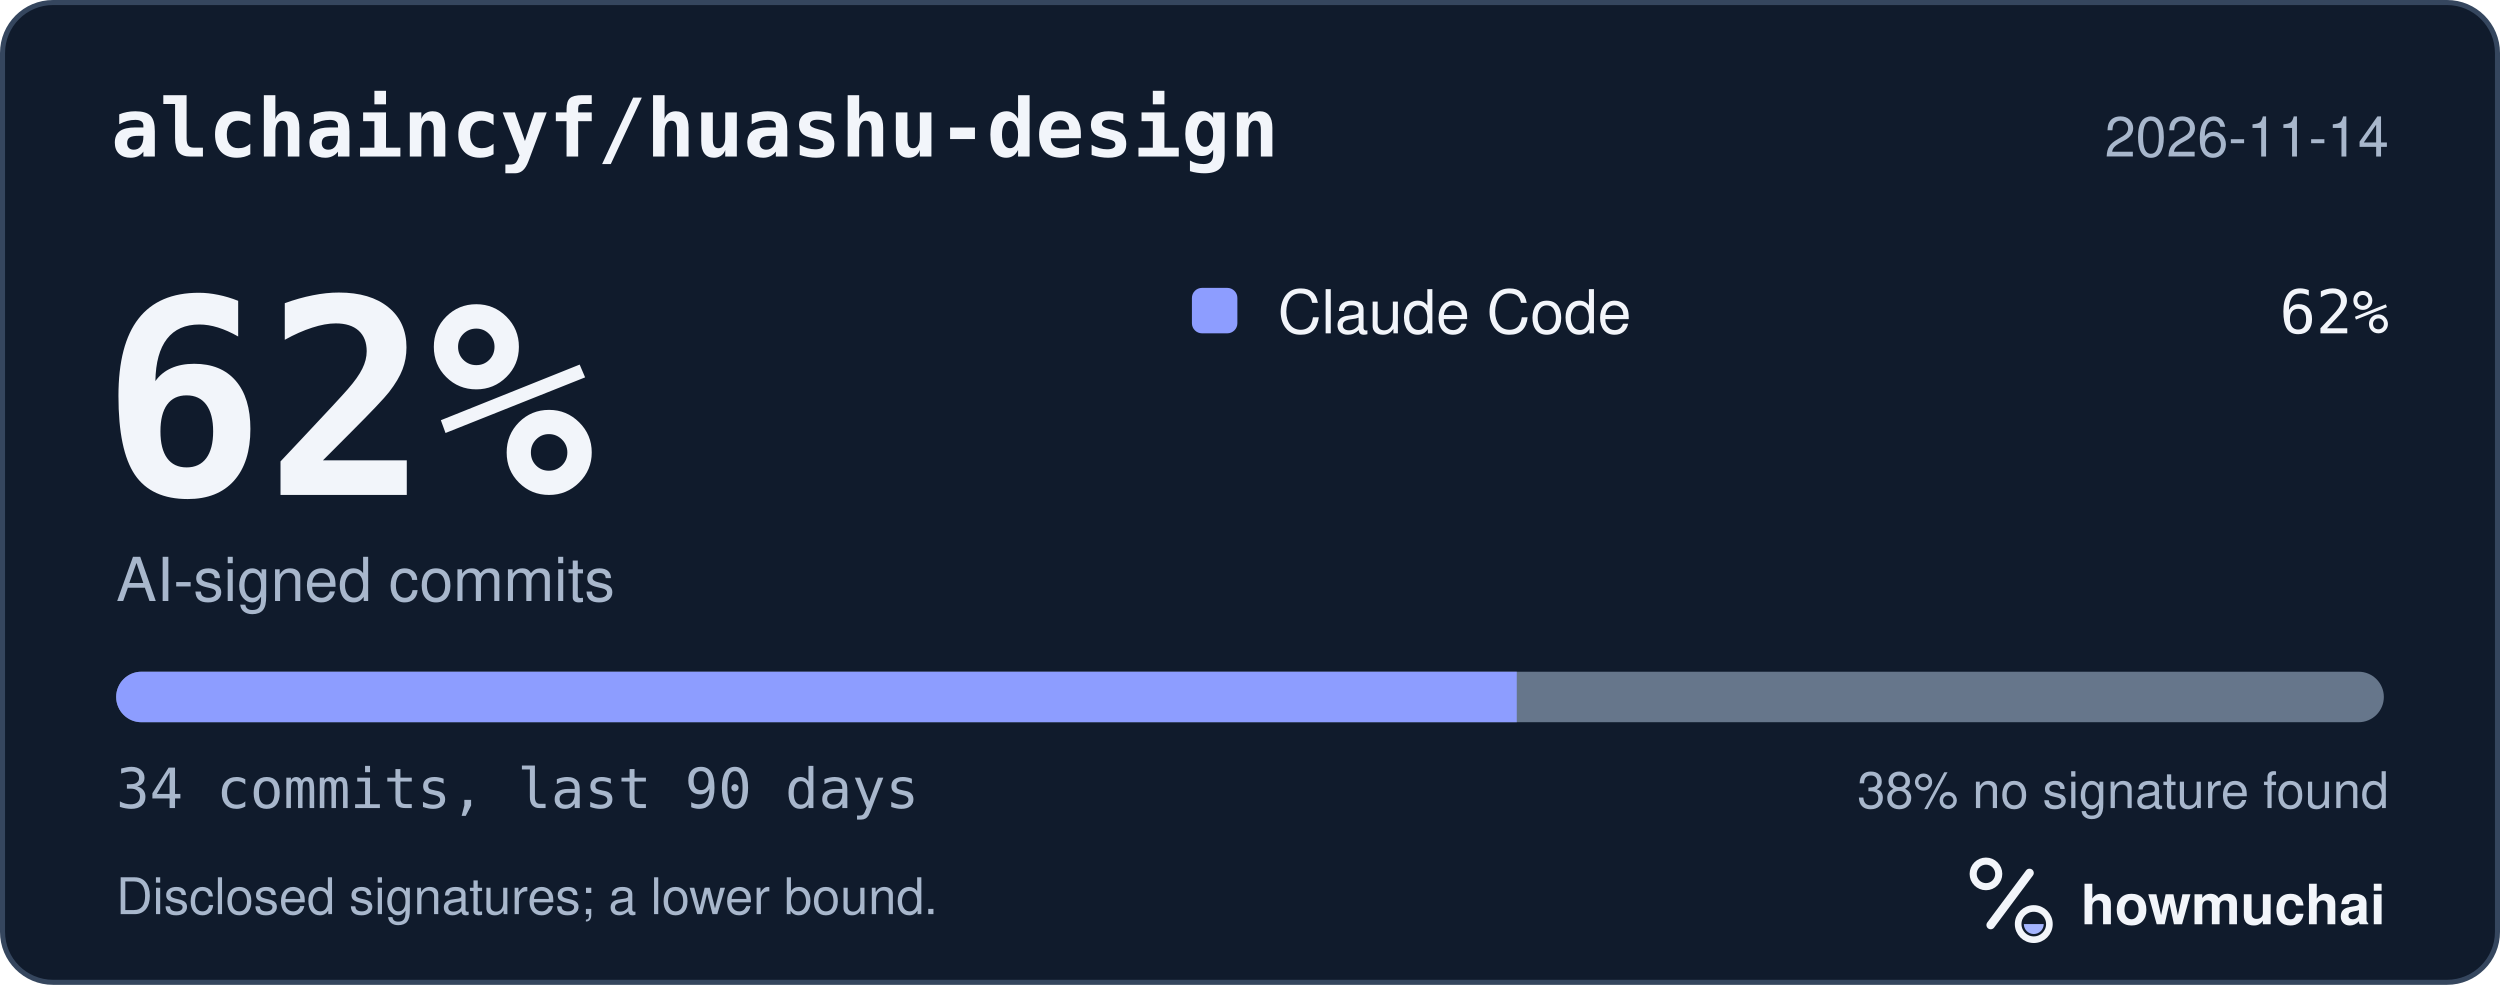
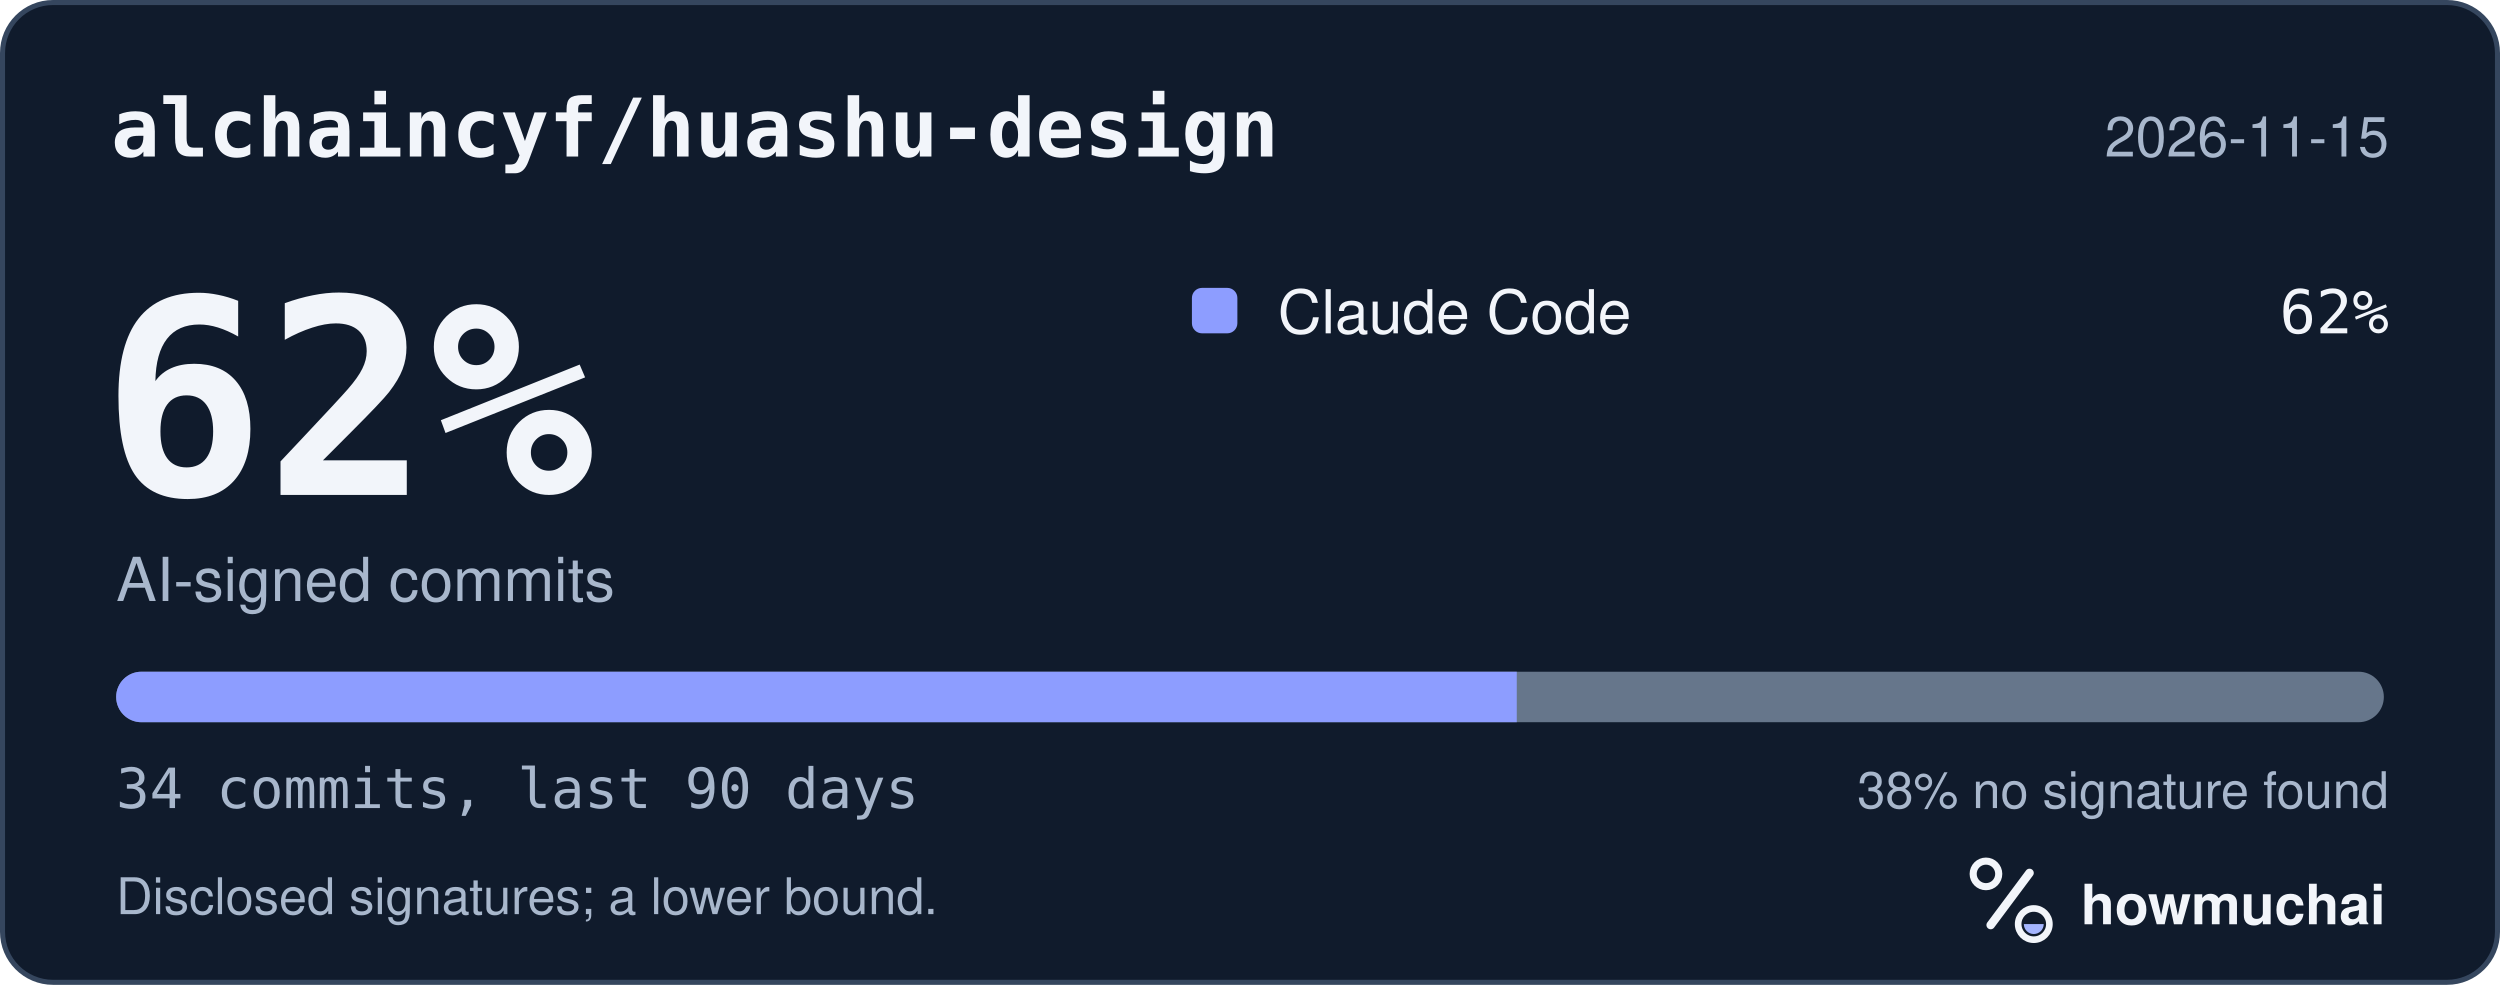
<svg xmlns="http://www.w3.org/2000/svg" width="495" height="195" viewBox="0 0 495 195" role="img" aria-labelledby="hm-t hm-d">
  <rect x="0.5" y="0.5" width="494" height="194" rx="10" fill="#101B2C" stroke="#35465E" />
  <text x="22" y="31" fill="#F2F5FA" font-family="ui-monospace, SF Mono, Menlo, Consolas, IBM Plex Mono, monospace" font-size="16" font-weight="600">alchaincyf/huashu-design</text>
-   <text x="473" y="31" fill="#A8B7CC" font-family="-apple-system, BlinkMacSystemFont, Segoe UI, Helvetica, Arial, Fira Sans, sans-serif" font-size="11" text-anchor="end">2026-11-14</text>
+   <text x="473" y="31" fill="#A8B7CC" font-family="-apple-system, BlinkMacSystemFont, Segoe UI, Helvetica, Arial, Fira Sans, sans-serif" font-size="11" text-anchor="end">2026-11-15</text>
  <text x="20" y="98" fill="#F2F5FA" font-family="ui-monospace, SF Mono, Menlo, Consolas, IBM Plex Mono, monospace" font-size="54" font-weight="700">62%</text>
  <text x="23" y="119" fill="#A8B7CC" font-family="-apple-system, BlinkMacSystemFont, Segoe UI, Helvetica, Arial, Fira Sans, sans-serif" font-size="12">AI-signed commits</text>
  <rect x="236" y="57" width="9" height="9" rx="2" fill="#8D9DFF" />
  <text x="253" y="66" fill="#F2F5FA" font-family="-apple-system, BlinkMacSystemFont, Segoe UI, Helvetica, Arial, Fira Sans, sans-serif" font-size="12">Claude Code</text>
  <text x="473" y="66" fill="#F2F5FA" font-family="ui-monospace, SF Mono, Menlo, Consolas, IBM Plex Mono, monospace" font-size="12" text-anchor="end">62%</text>
  <defs>
    <clipPath id="hm-bar">
      <rect x="23" y="133" width="449" height="10" rx="5" />
    </clipPath>
  </defs>
  <rect x="23" y="133" width="449" height="10" rx="5" fill="#66768B" />
  <g clip-path="url(#hm-bar)">
    <rect x="23.00" y="133" width="277.32" height="10" fill="#8D9DFF" />
  </g>
  <text x="23" y="160" fill="#A8B7CC" font-family="ui-monospace, SF Mono, Menlo, Consolas, IBM Plex Mono, monospace" font-size="11">34 commits, last 90 days</text>
  <text x="473" y="160" fill="#A8B7CC" font-family="-apple-system, BlinkMacSystemFont, Segoe UI, Helvetica, Arial, Fira Sans, sans-serif" font-size="10" text-anchor="end">38% no signature found</text>
  <text x="23" y="181" fill="#A8B7CC" font-family="-apple-system, BlinkMacSystemFont, Segoe UI, Helvetica, Arial, Fira Sans, sans-serif" font-size="10">Disclosed signatures; a lower bound.</text>
  <g transform="translate(386 166) scale(0.046875)">
    <circle cx="154" cy="150" r="54" fill="none" stroke="#F2F5FA" stroke-width="30" />
    <path d="M174 366 338 146" fill="none" stroke="#F2F5FA" stroke-width="36" stroke-linecap="round" />
    <circle cx="356" cy="362" r="66" fill="none" stroke="#F2F5FA" stroke-width="28" />
    <path d="M314 362a42 42 0 0 0 84 0Z" fill="#A4B5FF" />
  </g>
  <text x="412" y="183" fill="#F2F5FA" font-family="-apple-system, BlinkMacSystemFont, Segoe UI, Helvetica, Arial, Fira Sans, sans-serif" font-size="11" font-weight="650">howmuchai</text>
</svg>
